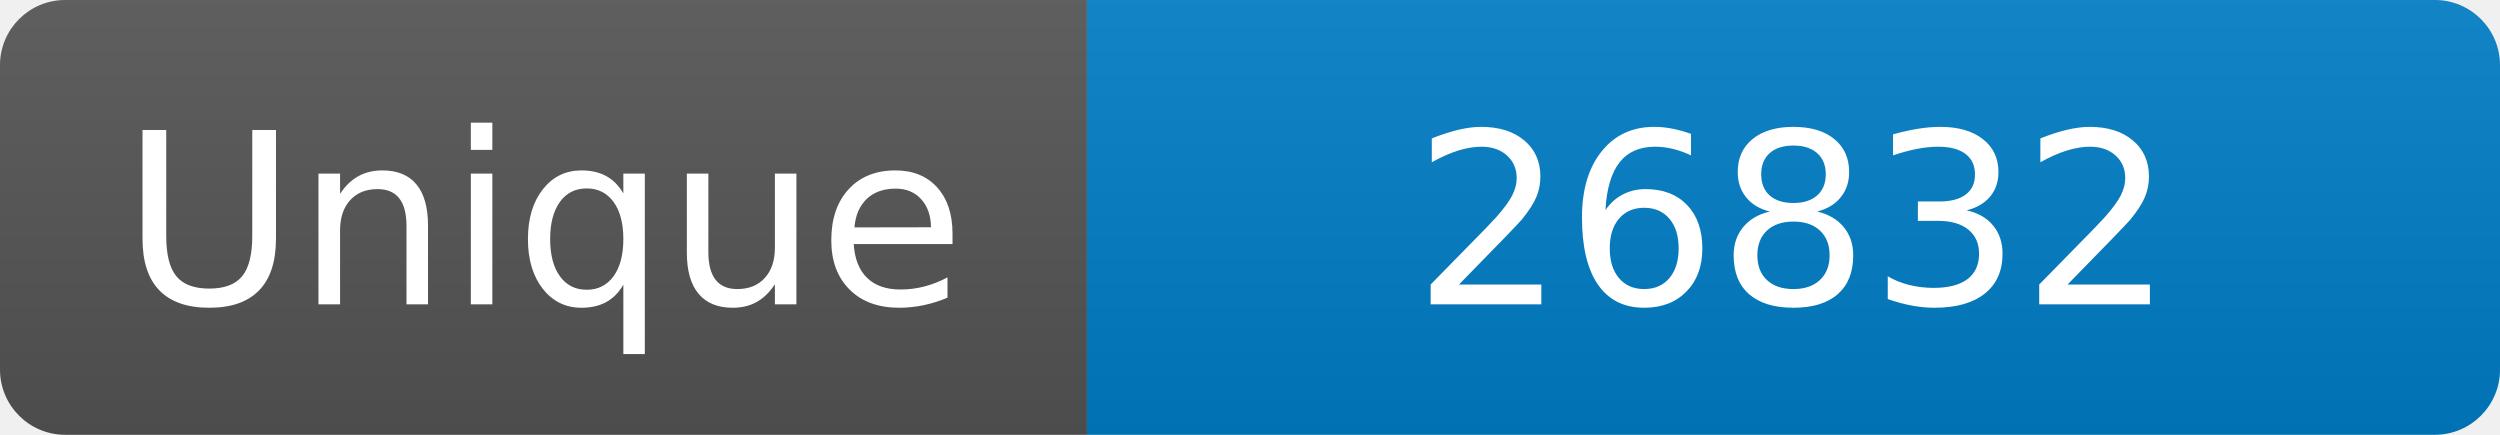
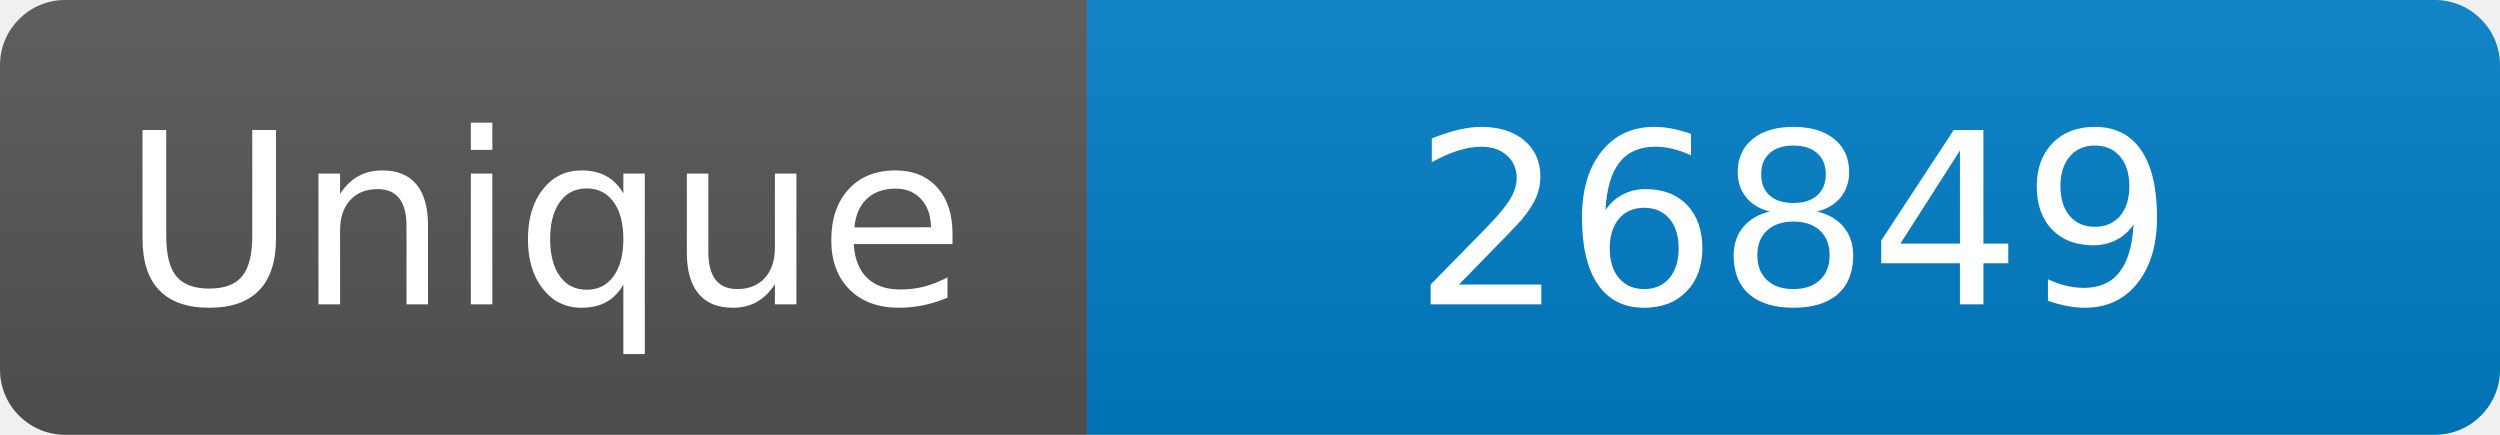
<svg xmlns="http://www.w3.org/2000/svg" width="115" height="20" role="img" aria-label="Maintained?: yes">
  <linearGradient id="s" x2="0" y2="100%">
    <stop offset="0" stop-color="#bbb" stop-opacity=".1" />
    <stop offset="1" stop-opacity=".1" />
  </linearGradient>
  <clipPath id="r">
    <rect width="115" height="20" rx="3" fill="#fff" />
  </clipPath>
  <g clip-path="url(#r)">
    <rect width="50" height="20" fill="#555" />
    <rect x="50" width="160" height="20" fill="#007ec6" />
    <rect width="115" height="20" fill="url(#s)" />
  </g>
  <g fill="#fff" text-anchor="middle" font-family="Verdana,Geneva,DejaVu Sans,sans-serif" font-size="110">
    <text x="250" y="140" transform="scale(.1)" fill="#fff">Unique</text>
-     <text x="825" y="140" transform="scale(.1)" fill="#fff">26832</text>
+     <text x="825" y="140" transform="scale(.1)" fill="#fff">26849</text>
  </g>
</svg>
